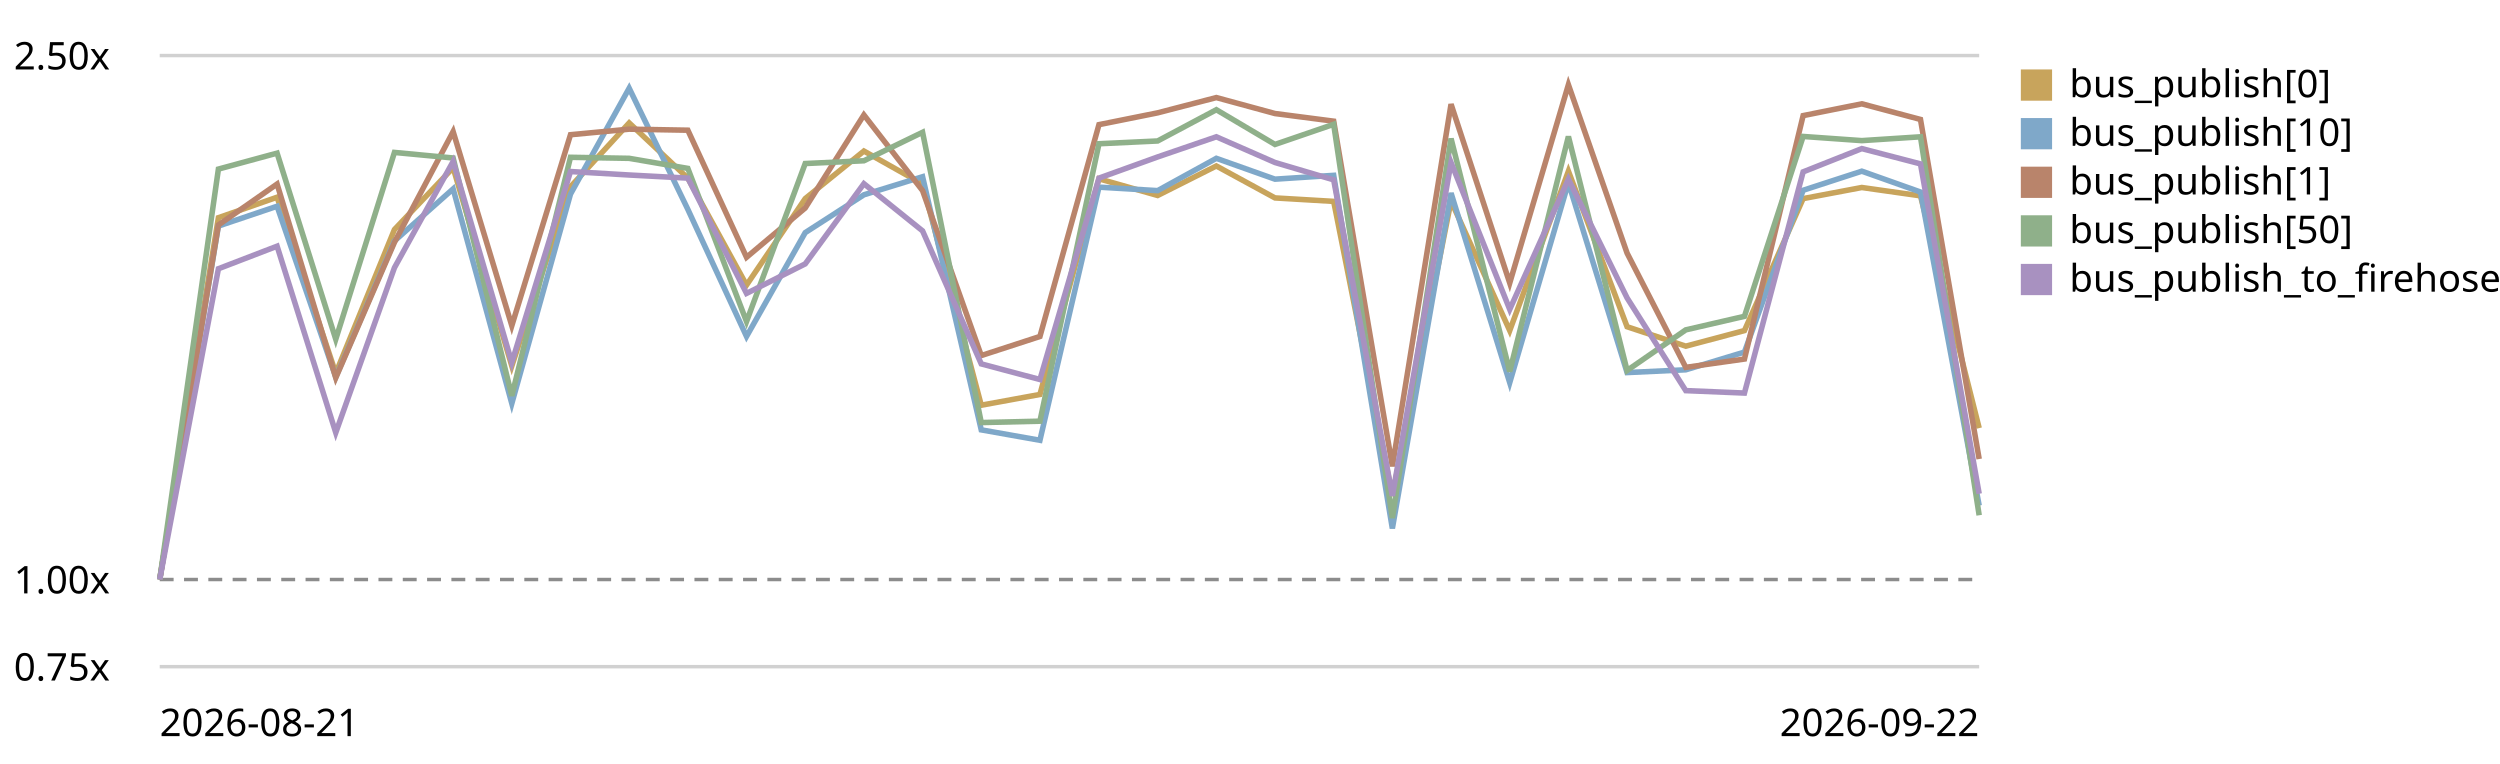
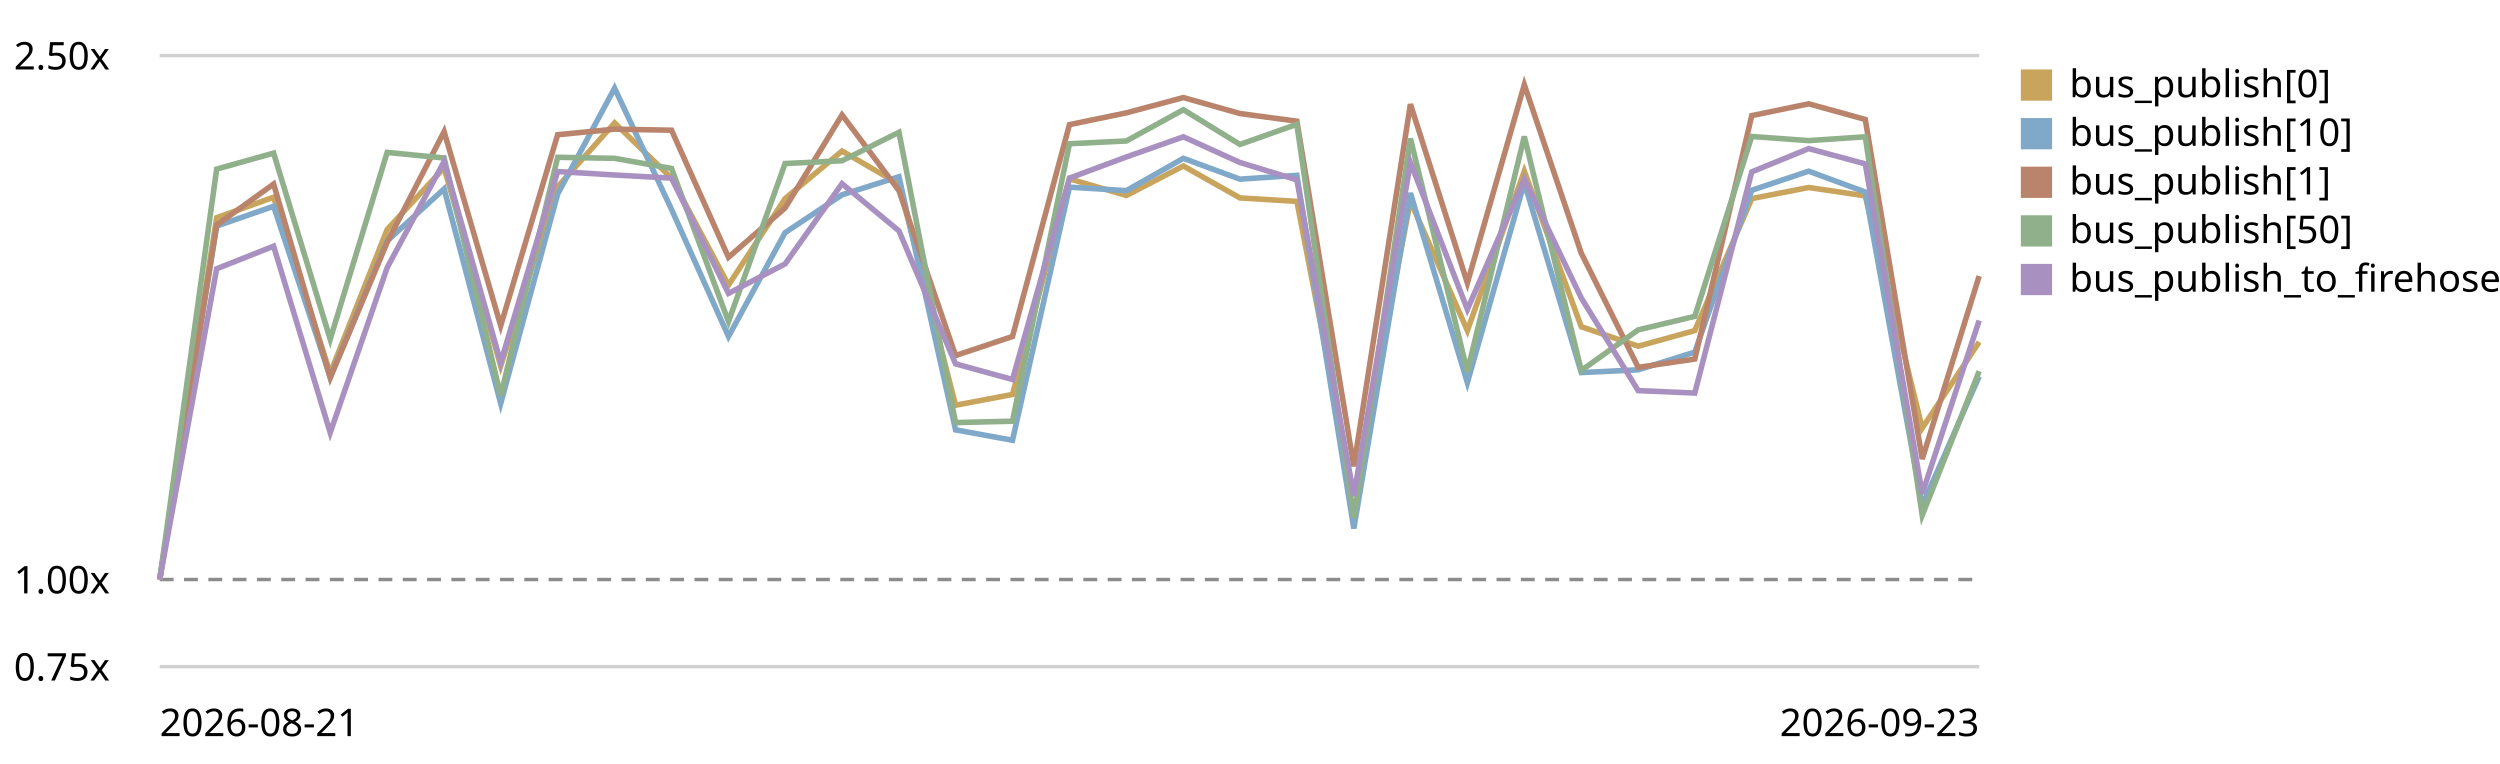
<svg xmlns="http://www.w3.org/2000/svg" viewBox="0 0 720 220" role="img" aria-label="EventBus.publish trend, relative to the first recorded run">
  <style>text{font:11px system-ui,sans-serif;fill:currentColor}.grid{stroke:currentColor;stroke-opacity:.18}.base{stroke:currentColor;stroke-opacity:.45;stroke-dasharray:4 3}</style>
  <line class="grid" x1="46" y1="192.0" x2="570" y2="192.0" />
  <text x="4" y="196.0">0.75x</text>
  <line class="base" x1="46" y1="166.9" x2="570" y2="166.9" />
  <text x="4" y="170.9">1.00x</text>
  <line class="grid" x1="46" y1="16.0" x2="570" y2="16.0" />
  <text x="4" y="20.0">2.50x</text>
-   <path d="M46.0,166.9 L62.9,62.7 L79.8,56.8 L96.7,107.5 L113.6,66.1 L130.5,48.3 L147.4,105.4 L164.3,53.8 L181.2,35.4 L198.1,51.3 L215.0,82.1 L231.9,57.2 L248.8,43.5 L265.7,53.0 L282.6,116.7 L299.5,113.6 L316.5,51.5 L333.4,56.3 L350.3,47.8 L367.2,57.0 L384.1,58.0 L401.0,142.8 L417.9,57.9 L434.8,95.2 L451.7,49.3 L468.6,94.1 L485.5,99.7 L502.4,95.2 L519.3,57.2 L536.2,54.0 L553.1,56.4 L570.0,123.3" fill="none" stroke="#c8a45c" stroke-width="1.6" />
+   <path d="M46.0,166.9 L62.4,62.7 L78.8,56.8 L95.1,107.5 L111.5,66.1 L127.9,48.3 L144.2,105.4 L160.6,53.8 L177.0,35.4 L193.4,51.3 L209.8,82.1 L226.1,57.2 L242.5,43.5 L258.9,53.0 L275.2,116.7 L291.6,113.6 L308.0,51.5 L324.4,56.3 L340.8,47.8 L357.1,57.0 L373.5,58.0 L389.9,142.8 L406.2,57.9 L422.6,95.2 L439.0,49.3 L455.4,94.1 L471.8,99.7 L488.1,95.2 L504.5,57.2 L520.9,54.0 L537.2,56.4 L553.6,123.3 L570.0,98.5" fill="none" stroke="#c8a45c" stroke-width="1.6" />
  <rect x="582" y="20" width="9" height="9" fill="#c8a45c" />
  <text x="596" y="28">bus_publish[0]</text>
-   <path d="M46.0,166.9 L62.9,65.1 L79.8,59.4 L96.7,108.6 L113.6,69.4 L130.5,54.4 L147.4,116.2 L164.3,55.9 L181.2,25.4 L198.1,60.3 L215.0,96.9 L231.9,67.0 L248.8,56.1 L265.7,50.9 L282.6,123.8 L299.5,126.8 L316.5,53.9 L333.4,54.9 L350.3,45.6 L367.2,51.6 L384.1,50.5 L401.0,152.2 L417.9,55.6 L434.8,110.2 L451.7,52.6 L468.6,107.3 L485.5,106.5 L502.4,101.4 L519.3,54.8 L536.2,49.3 L553.1,55.3 L570.0,145.6" fill="none" stroke="#7fa8c9" stroke-width="1.6" />
+   <path d="M46.0,166.9 L62.4,65.1 L78.8,59.4 L95.1,108.6 L111.5,69.4 L127.9,54.4 L144.2,116.2 L160.6,55.9 L177.0,25.4 L193.4,60.3 L209.8,96.9 L226.1,67.0 L242.5,56.1 L258.9,50.9 L275.2,123.8 L291.6,126.8 L308.0,53.9 L324.4,54.9 L340.8,45.6 L357.1,51.6 L373.5,50.5 L389.9,152.2 L406.2,55.6 L422.6,110.2 L439.0,52.6 L455.4,107.3 L471.8,106.5 L488.1,101.4 L504.5,54.8 L520.9,49.3 L537.2,55.3 L553.6,145.6 L570.0,108.4" fill="none" stroke="#7fa8c9" stroke-width="1.6" />
  <rect x="582" y="34" width="9" height="9" fill="#7fa8c9" />
  <text x="596" y="42">bus_publish[10]</text>
-   <path d="M46.0,166.9 L62.9,64.8 L79.8,53.0 L96.7,108.8 L113.6,69.8 L130.5,37.9 L147.4,93.8 L164.3,38.8 L181.2,37.2 L198.1,37.5 L215.0,74.1 L231.9,59.9 L248.8,33.1 L265.7,54.9 L282.6,102.4 L299.5,96.9 L316.5,35.9 L333.4,32.5 L350.3,28.1 L367.2,32.7 L384.1,34.9 L401.0,134.3 L417.9,30.0 L434.8,81.5 L451.7,24.4 L468.6,72.9 L485.5,105.8 L502.4,103.4 L519.3,33.3 L536.2,29.9 L553.1,34.4 L570.0,132.2" fill="none" stroke="#b9846b" stroke-width="1.6" />
+   <path d="M46.0,166.9 L62.4,64.8 L78.8,53.0 L95.1,108.8 L111.5,69.8 L127.9,37.9 L144.2,93.8 L160.6,38.8 L177.0,37.2 L193.4,37.5 L209.8,74.1 L226.1,59.9 L242.5,33.1 L258.9,54.9 L275.2,102.4 L291.6,96.9 L308.0,35.9 L324.4,32.5 L340.8,28.1 L357.1,32.7 L373.5,34.9 L389.9,134.3 L406.2,30.0 L422.6,81.5 L439.0,24.4 L455.4,72.9 L471.8,105.8 L488.1,103.4 L504.5,33.3 L520.9,29.9 L537.2,34.4 L553.6,132.2 L570.0,79.5" fill="none" stroke="#b9846b" stroke-width="1.6" />
  <rect x="582" y="48" width="9" height="9" fill="#b9846b" />
  <text x="596" y="56">bus_publish[1]</text>
-   <path d="M46.0,166.9 L62.9,48.7 L79.8,44.1 L96.7,97.7 L113.6,43.9 L130.5,45.5 L147.4,114.0 L164.3,45.3 L181.2,45.6 L198.1,48.5 L215.0,92.6 L231.9,47.1 L248.8,46.3 L265.7,38.1 L282.6,121.7 L299.5,121.3 L316.5,41.4 L333.4,40.6 L350.3,31.6 L367.2,41.6 L384.1,35.8 L401.0,149.2 L417.9,39.9 L434.8,107.0 L451.7,39.3 L468.6,106.7 L485.5,95.0 L502.4,91.1 L519.3,39.3 L536.2,40.5 L553.1,39.4 L570.0,148.4" fill="none" stroke="#8fb08a" stroke-width="1.6" />
+   <path d="M46.0,166.9 L62.4,48.7 L78.8,44.1 L95.1,97.7 L111.5,43.9 L127.9,45.5 L144.2,114.0 L160.6,45.3 L177.0,45.6 L193.4,48.5 L209.8,92.6 L226.1,47.1 L242.5,46.3 L258.9,38.1 L275.2,121.7 L291.6,121.3 L308.0,41.4 L324.4,40.6 L340.8,31.6 L357.1,41.6 L373.5,35.8 L389.9,149.2 L406.2,39.9 L422.6,107.0 L439.0,39.3 L455.4,106.7 L471.8,95.0 L488.1,91.1 L504.5,39.3 L520.9,40.5 L537.2,39.4 L553.6,148.4 L570.0,106.9" fill="none" stroke="#8fb08a" stroke-width="1.6" />
  <rect x="582" y="62" width="9" height="9" fill="#8fb08a" />
  <text x="596" y="70">bus_publish[50]</text>
-   <path d="M46.0,166.9 L62.9,77.4 L79.8,70.9 L96.7,124.6 L113.6,77.1 L130.5,46.5 L147.4,104.4 L164.3,49.4 L181.2,50.4 L198.1,51.3 L215.0,84.5 L231.9,76.0 L248.8,52.9 L265.7,66.5 L282.6,104.8 L299.5,109.3 L316.5,51.3 L333.4,45.2 L350.3,39.4 L367.2,46.8 L384.1,51.8 L401.0,142.8 L417.9,46.8 L434.8,89.1 L451.7,51.6 L468.6,85.8 L485.5,112.5 L502.4,113.2 L519.3,49.5 L536.2,42.8 L553.1,47.2 L570.0,142.2" fill="none" stroke="#a891c0" stroke-width="1.6" />
+   <path d="M46.0,166.9 L62.4,77.4 L78.8,70.9 L95.1,124.6 L111.5,77.1 L127.9,46.5 L144.2,104.4 L160.6,49.4 L177.0,50.4 L193.4,51.3 L209.8,84.5 L226.1,76.0 L242.5,52.9 L258.9,66.5 L275.2,104.8 L291.6,109.3 L308.0,51.3 L324.4,45.2 L340.8,39.4 L357.1,46.8 L373.5,51.8 L389.9,142.8 L406.2,46.8 L422.6,89.1 L439.0,51.6 L455.4,85.8 L471.8,112.5 L488.1,113.2 L504.5,49.5 L520.9,42.8 L537.2,47.2 L553.6,142.2 L570.0,92.3" fill="none" stroke="#a891c0" stroke-width="1.6" />
  <rect x="582" y="76" width="9" height="9" fill="#a891c0" />
  <text x="596" y="84">bus_publish_to_firehose</text>
  <text x="46" y="212">2026-08-21</text>
-   <text x="570" y="212" text-anchor="end">2026-09-22</text>
+   <text x="570" y="212" text-anchor="end">2026-09-23</text>
</svg>
